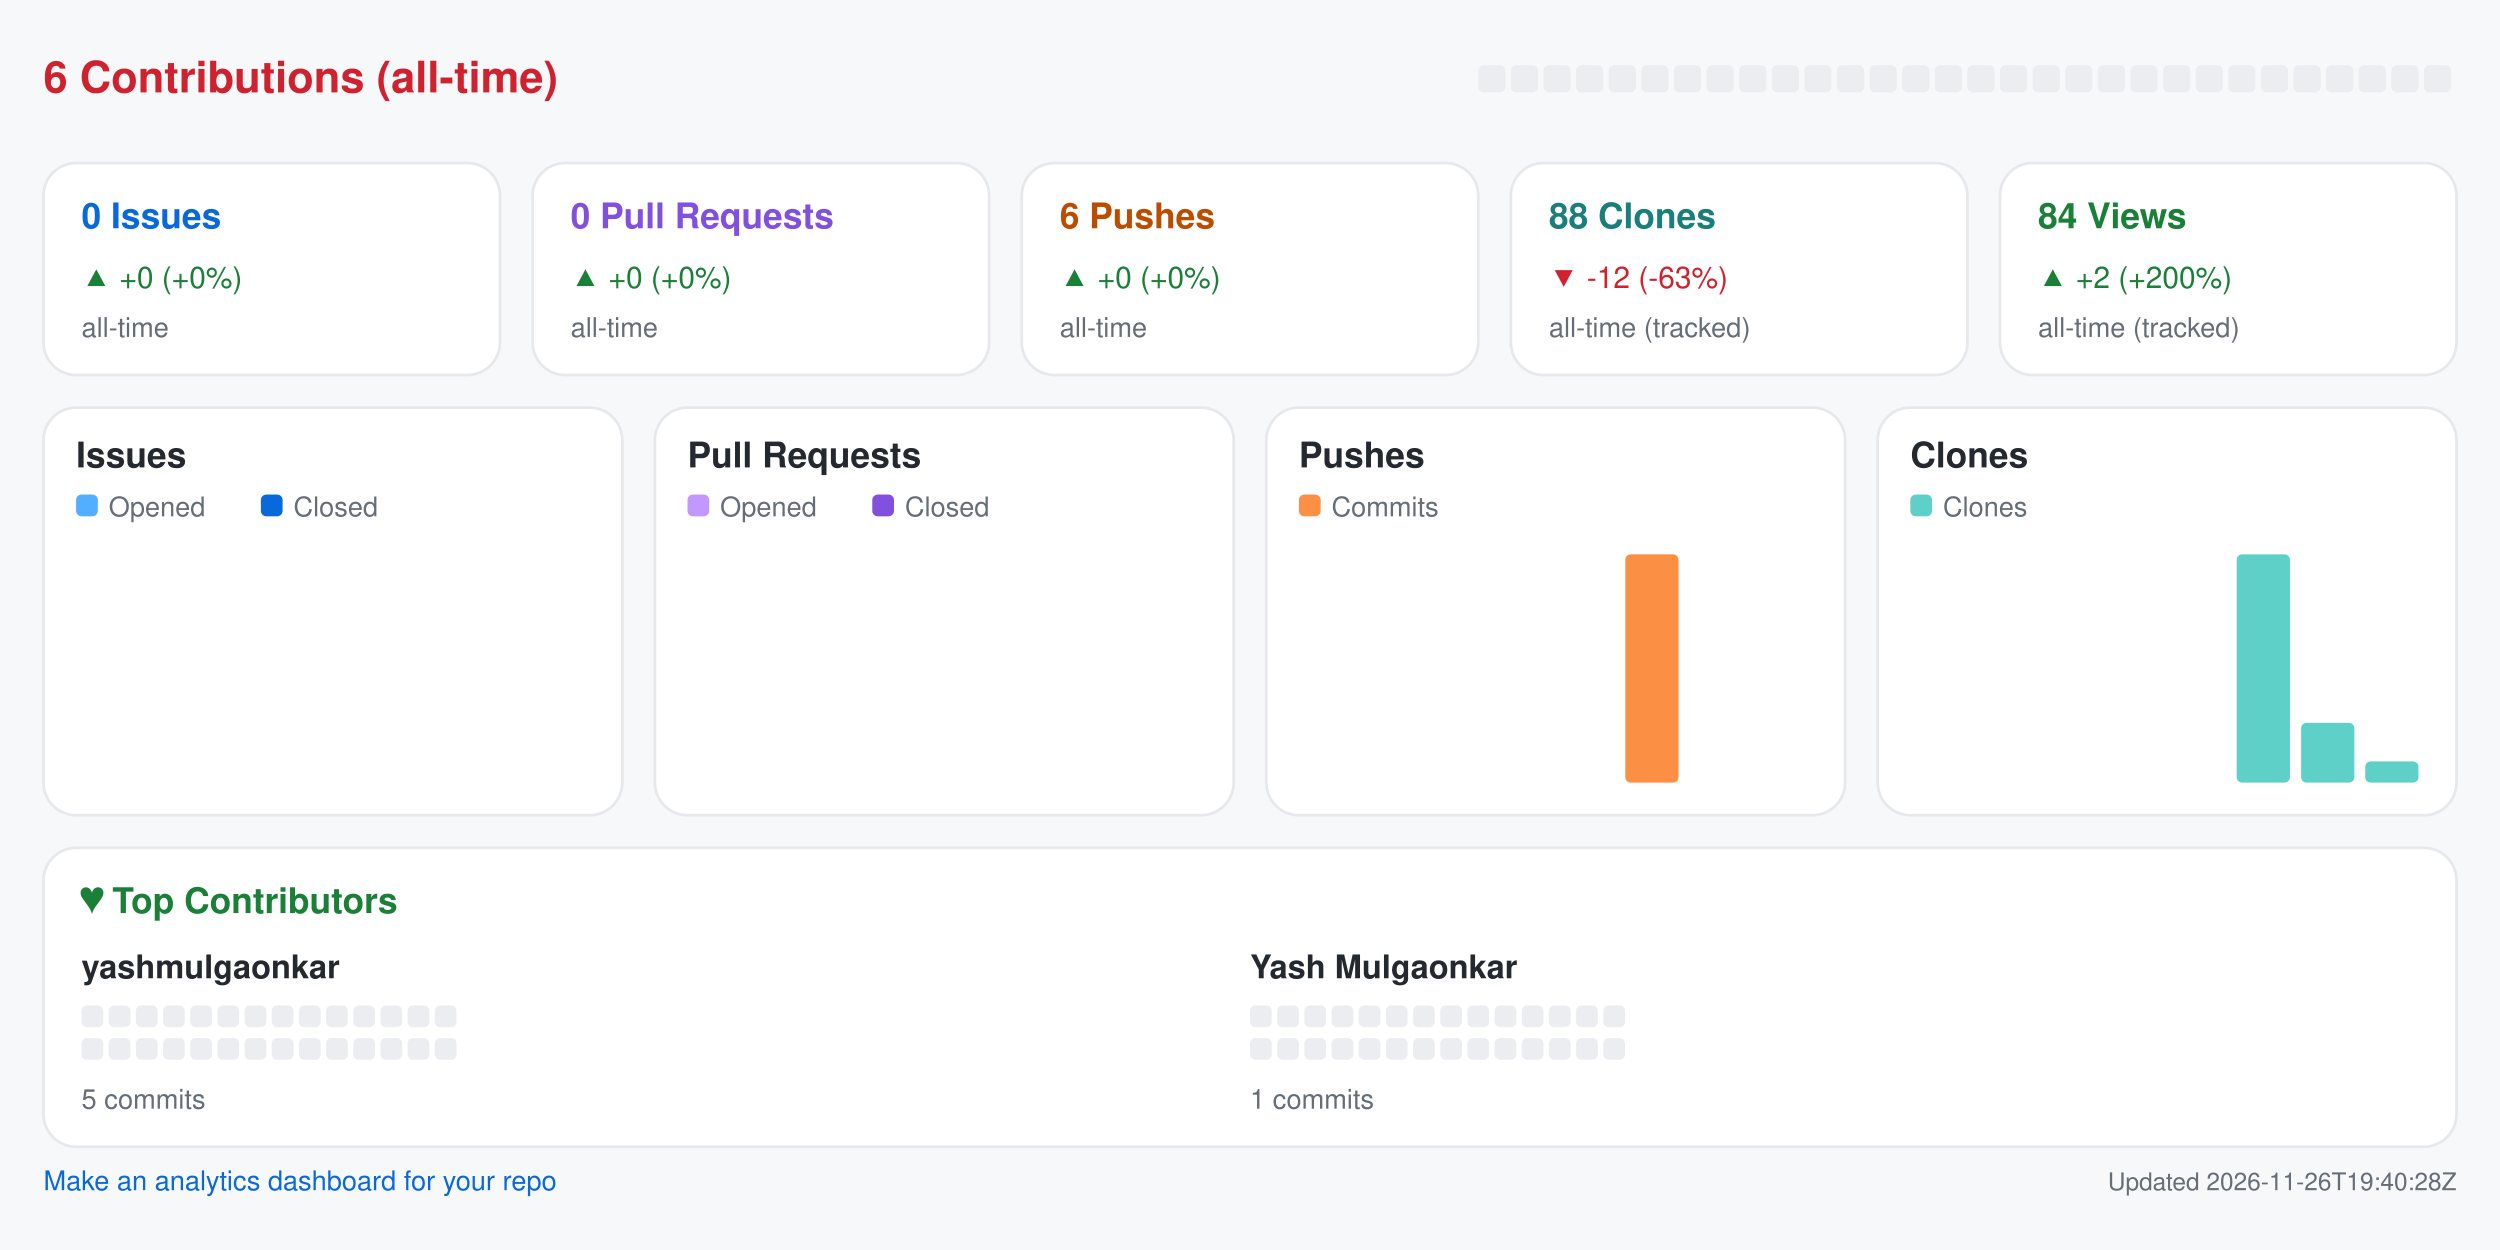
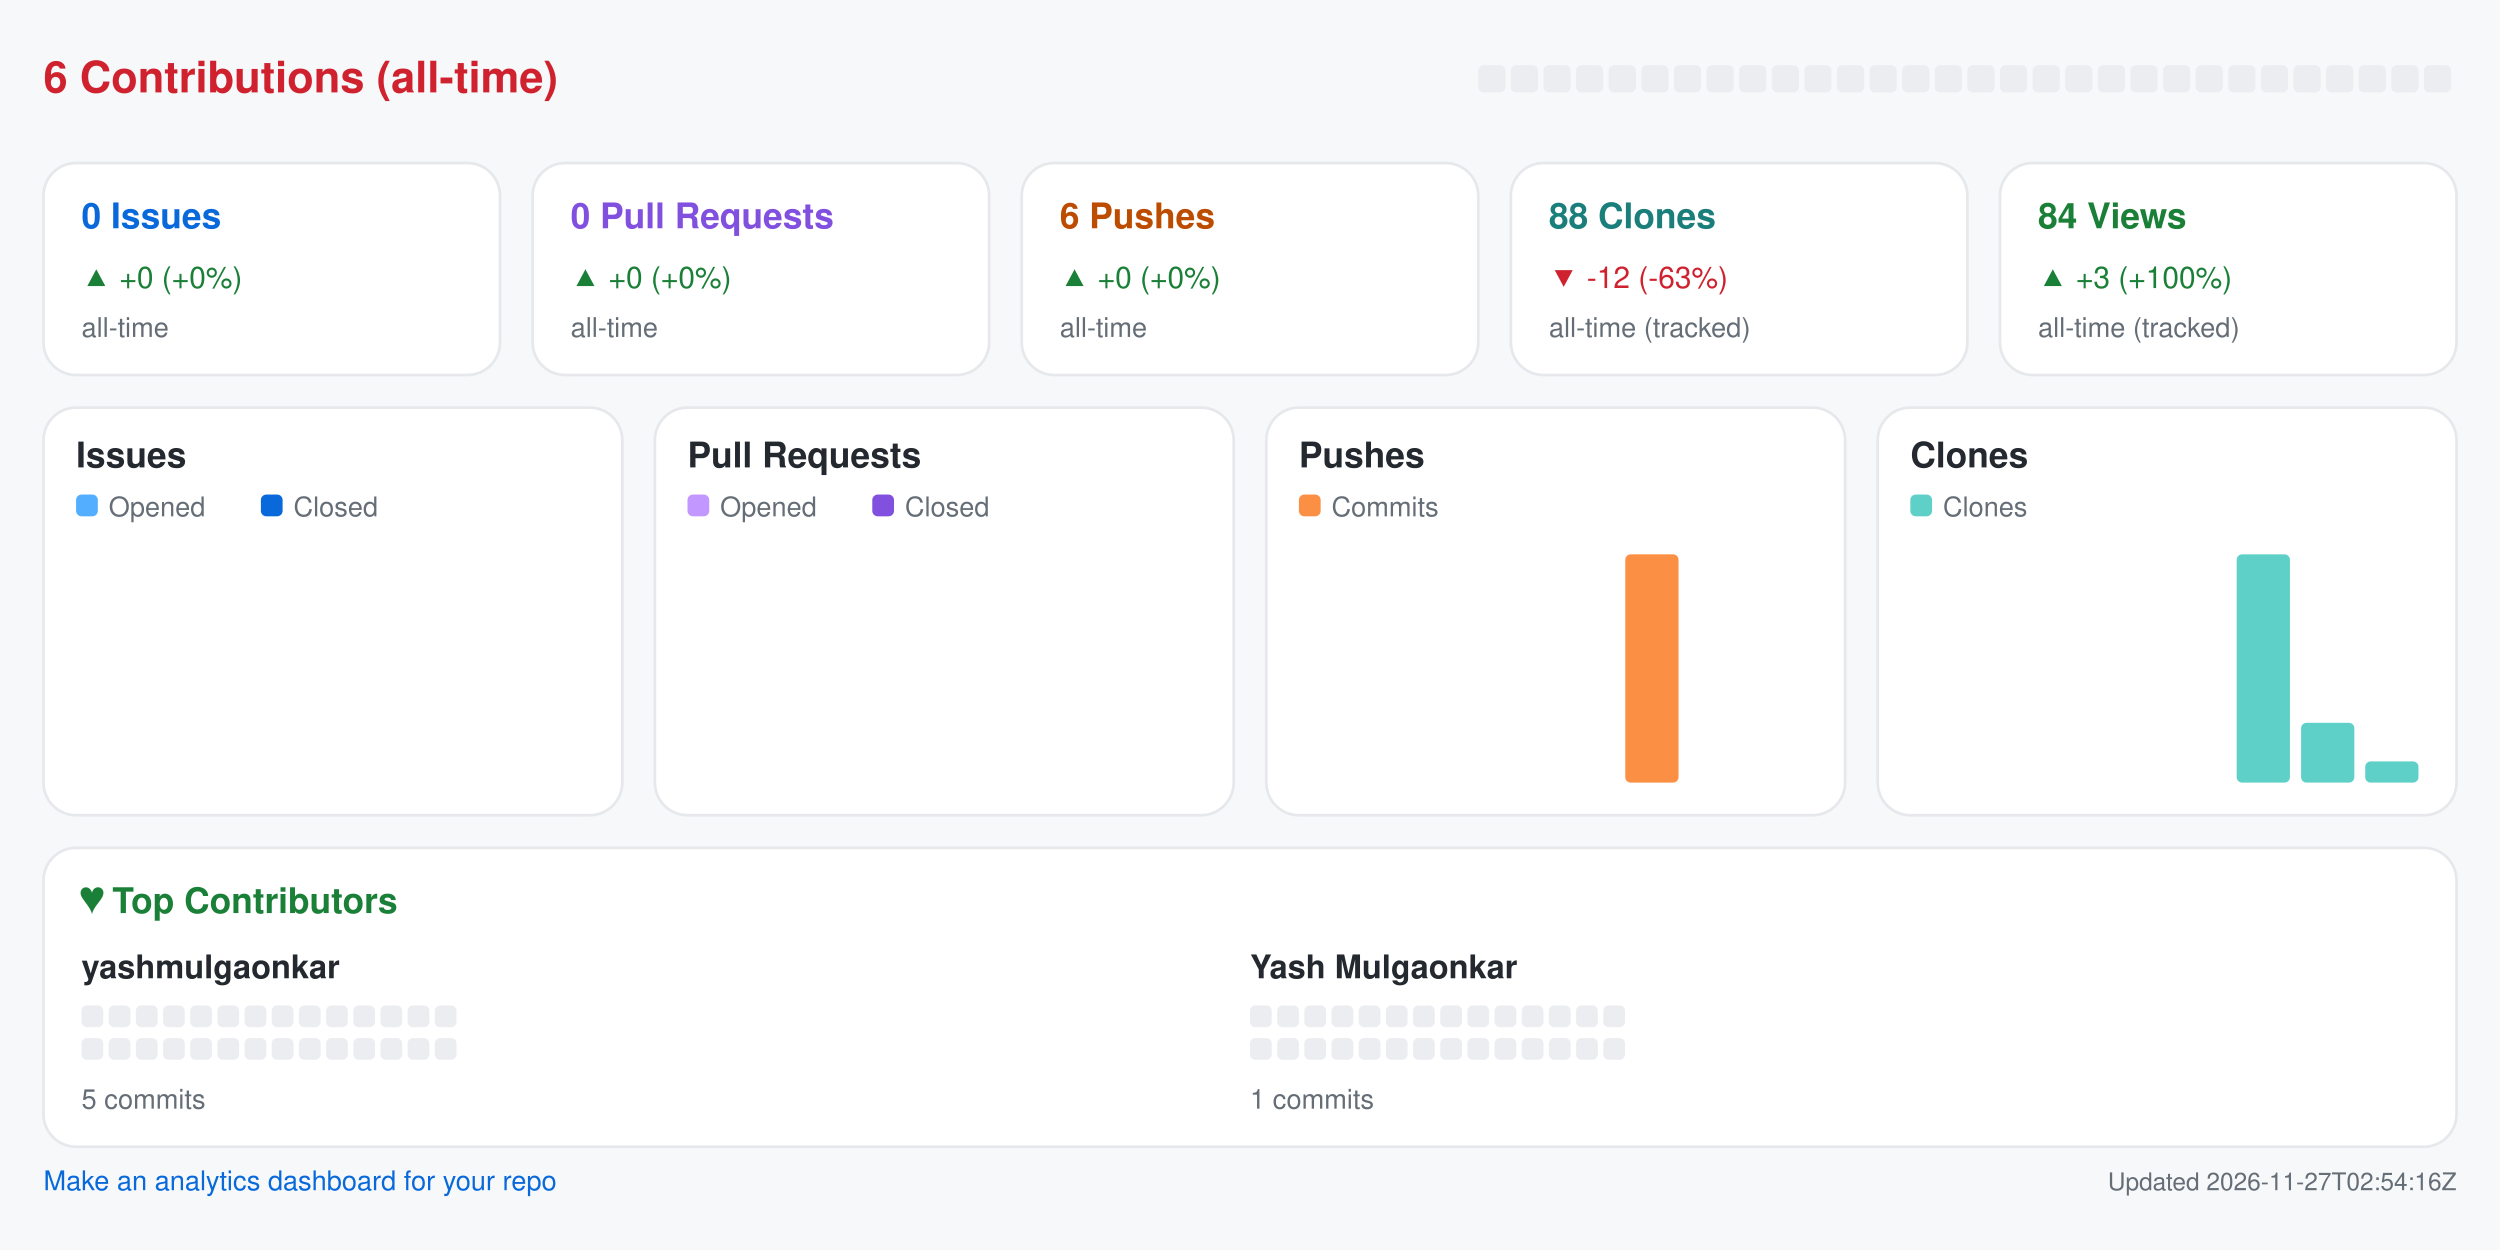
<svg xmlns="http://www.w3.org/2000/svg" width="920" height="460" viewBox="0 0 920 460" role="img" aria-label="Repository analytics for yashmulgaonkar/pi-tools">
  <rect x="0.0" y="0.0" width="920.0" height="460.0" rx="0" fill="#f6f8fa" />
  <text x="16.0" y="34.0" fill="#cf222e" font-size="16" font-family="-apple-system,BlinkMacSystemFont,Segoe UI,Helvetica,Arial,sans-serif" font-weight="600" text-anchor="start">6 Contributions (all-time)</text>
  <rect x="544.0" y="24.0" width="10.0" height="10.0" rx="2" fill="#ebedf0" />
  <rect x="556.0" y="24.0" width="10.0" height="10.0" rx="2" fill="#ebedf0" />
  <rect x="568.0" y="24.0" width="10.0" height="10.0" rx="2" fill="#ebedf0" />
  <rect x="580.0" y="24.0" width="10.0" height="10.0" rx="2" fill="#ebedf0" />
  <rect x="592.0" y="24.0" width="10.0" height="10.0" rx="2" fill="#ebedf0" />
  <rect x="604.0" y="24.0" width="10.0" height="10.0" rx="2" fill="#ebedf0" />
  <rect x="616.0" y="24.0" width="10.0" height="10.0" rx="2" fill="#ebedf0" />
  <rect x="628.0" y="24.0" width="10.0" height="10.0" rx="2" fill="#ebedf0" />
  <rect x="640.0" y="24.0" width="10.0" height="10.0" rx="2" fill="#ebedf0" />
  <rect x="652.0" y="24.0" width="10.0" height="10.0" rx="2" fill="#ebedf0" />
  <rect x="664.0" y="24.0" width="10.0" height="10.0" rx="2" fill="#ebedf0" />
  <rect x="676.0" y="24.0" width="10.0" height="10.0" rx="2" fill="#ebedf0" />
  <rect x="688.0" y="24.0" width="10.0" height="10.0" rx="2" fill="#ebedf0" />
  <rect x="700.0" y="24.0" width="10.0" height="10.0" rx="2" fill="#ebedf0" />
  <rect x="712.0" y="24.0" width="10.0" height="10.0" rx="2" fill="#ebedf0" />
  <rect x="724.0" y="24.0" width="10.0" height="10.0" rx="2" fill="#ebedf0" />
  <rect x="736.0" y="24.0" width="10.0" height="10.0" rx="2" fill="#ebedf0" />
  <rect x="748.0" y="24.0" width="10.0" height="10.0" rx="2" fill="#ebedf0" />
  <rect x="760.0" y="24.0" width="10.0" height="10.0" rx="2" fill="#ebedf0" />
  <rect x="772.0" y="24.0" width="10.0" height="10.0" rx="2" fill="#ebedf0" />
  <rect x="784.0" y="24.0" width="10.0" height="10.0" rx="2" fill="#ebedf0" />
  <rect x="796.0" y="24.0" width="10.0" height="10.0" rx="2" fill="#ebedf0" />
  <rect x="808.0" y="24.0" width="10.0" height="10.0" rx="2" fill="#ebedf0" />
  <rect x="820.0" y="24.0" width="10.0" height="10.0" rx="2" fill="#ebedf0" />
  <rect x="832.0" y="24.0" width="10.0" height="10.0" rx="2" fill="#ebedf0" />
  <rect x="844.0" y="24.0" width="10.0" height="10.0" rx="2" fill="#ebedf0" />
  <rect x="856.0" y="24.0" width="10.0" height="10.0" rx="2" fill="#ebedf0" />
  <rect x="868.0" y="24.0" width="10.0" height="10.0" rx="2" fill="#ebedf0" />
  <rect x="880.0" y="24.0" width="10.0" height="10.0" rx="2" fill="#ebedf0" />
  <rect x="892.0" y="24.0" width="10.0" height="10.0" rx="2" fill="#ebedf0" />
  <rect x="16.0" y="60.0" width="168.0" height="78.0" rx="12" fill="#ffffff" stroke="#e6e8eb" />
  <text x="30.0" y="84.0" fill="#0969da" font-size="13" font-family="-apple-system,BlinkMacSystemFont,Segoe UI,Helvetica,Arial,sans-serif" font-weight="600" text-anchor="start">0 Issues</text>
  <text x="30.0" y="106.0" fill="#1a7f37" font-size="11" font-family="-apple-system,BlinkMacSystemFont,Segoe UI,Helvetica,Arial,sans-serif" font-weight="400" text-anchor="start">▲ +0 (+0%)</text>
  <text x="30.0" y="124.0" fill="#656d76" font-size="10" font-family="-apple-system,BlinkMacSystemFont,Segoe UI,Helvetica,Arial,sans-serif" font-weight="400" text-anchor="start">all-time</text>
  <rect x="196.0" y="60.0" width="168.0" height="78.0" rx="12" fill="#ffffff" stroke="#e6e8eb" />
  <text x="210.0" y="84.0" fill="#8250df" font-size="13" font-family="-apple-system,BlinkMacSystemFont,Segoe UI,Helvetica,Arial,sans-serif" font-weight="600" text-anchor="start">0 Pull Requests</text>
  <text x="210.0" y="106.0" fill="#1a7f37" font-size="11" font-family="-apple-system,BlinkMacSystemFont,Segoe UI,Helvetica,Arial,sans-serif" font-weight="400" text-anchor="start">▲ +0 (+0%)</text>
  <text x="210.0" y="124.0" fill="#656d76" font-size="10" font-family="-apple-system,BlinkMacSystemFont,Segoe UI,Helvetica,Arial,sans-serif" font-weight="400" text-anchor="start">all-time</text>
  <rect x="376.0" y="60.0" width="168.0" height="78.0" rx="12" fill="#ffffff" stroke="#e6e8eb" />
  <text x="390.0" y="84.0" fill="#bc4c00" font-size="13" font-family="-apple-system,BlinkMacSystemFont,Segoe UI,Helvetica,Arial,sans-serif" font-weight="600" text-anchor="start">6 Pushes</text>
  <text x="390.0" y="106.0" fill="#1a7f37" font-size="11" font-family="-apple-system,BlinkMacSystemFont,Segoe UI,Helvetica,Arial,sans-serif" font-weight="400" text-anchor="start">▲ +0 (+0%)</text>
  <text x="390.0" y="124.0" fill="#656d76" font-size="10" font-family="-apple-system,BlinkMacSystemFont,Segoe UI,Helvetica,Arial,sans-serif" font-weight="400" text-anchor="start">all-time</text>
  <rect x="556.0" y="60.0" width="168.0" height="78.0" rx="12" fill="#ffffff" stroke="#e6e8eb" />
  <text x="570.0" y="84.0" fill="#1a7f7a" font-size="13" font-family="-apple-system,BlinkMacSystemFont,Segoe UI,Helvetica,Arial,sans-serif" font-weight="600" text-anchor="start">88 Clones</text>
  <text x="570.0" y="106.0" fill="#cf222e" font-size="11" font-family="-apple-system,BlinkMacSystemFont,Segoe UI,Helvetica,Arial,sans-serif" font-weight="400" text-anchor="start">▼ -12 (-63%)</text>
  <text x="570.0" y="124.0" fill="#656d76" font-size="10" font-family="-apple-system,BlinkMacSystemFont,Segoe UI,Helvetica,Arial,sans-serif" font-weight="400" text-anchor="start">all-time (tracked)</text>
  <rect x="736.0" y="60.0" width="168.0" height="78.0" rx="12" fill="#ffffff" stroke="#e6e8eb" />
  <text x="750.0" y="84.0" fill="#1a7f37" font-size="13" font-family="-apple-system,BlinkMacSystemFont,Segoe UI,Helvetica,Arial,sans-serif" font-weight="600" text-anchor="start">84 Views</text>
-   <text x="750.0" y="106.0" fill="#1a7f37" font-size="11" font-family="-apple-system,BlinkMacSystemFont,Segoe UI,Helvetica,Arial,sans-serif" font-weight="400" text-anchor="start">▲ +2 (+200%)</text>
+   <text x="750.0" y="106.0" fill="#1a7f37" font-size="11" font-family="-apple-system,BlinkMacSystemFont,Segoe UI,Helvetica,Arial,sans-serif" font-weight="400" text-anchor="start">▲ +3 (+100%)</text>
  <text x="750.0" y="124.0" fill="#656d76" font-size="10" font-family="-apple-system,BlinkMacSystemFont,Segoe UI,Helvetica,Arial,sans-serif" font-weight="400" text-anchor="start">all-time (tracked)</text>
  <rect x="16.0" y="150.0" width="213.0" height="150.0" rx="12" fill="#ffffff" stroke="#e6e8eb" />
  <text x="28.0" y="172.0" fill="#24292f" font-size="13" font-family="-apple-system,BlinkMacSystemFont,Segoe UI,Helvetica,Arial,sans-serif" font-weight="600" text-anchor="start">Issues</text>
  <rect x="28.0" y="182.0" width="8.0" height="8.0" rx="2" fill="#54aeff" />
  <text x="40.0" y="190.0" fill="#656d76" font-size="10" font-family="-apple-system,BlinkMacSystemFont,Segoe UI,Helvetica,Arial,sans-serif" font-weight="400" text-anchor="start">Opened</text>
  <rect x="96.0" y="182.0" width="8.0" height="8.0" rx="2" fill="#0969da" />
  <text x="108.0" y="190.0" fill="#656d76" font-size="10" font-family="-apple-system,BlinkMacSystemFont,Segoe UI,Helvetica,Arial,sans-serif" font-weight="400" text-anchor="start">Closed</text>
  <rect x="30.0" y="288.0" width="8.8" height="0.0" rx="2" fill="#54aeff" />
  <rect x="39.8" y="288.0" width="8.8" height="0.0" rx="2" fill="#0969da" />
  <rect x="53.6" y="288.0" width="8.8" height="0.0" rx="2" fill="#54aeff" />
  <rect x="63.4" y="288.0" width="8.8" height="0.0" rx="2" fill="#0969da" />
  <rect x="77.2" y="288.0" width="8.8" height="0.0" rx="2" fill="#54aeff" />
  <rect x="87.1" y="288.0" width="8.8" height="0.0" rx="2" fill="#0969da" />
  <rect x="100.9" y="288.0" width="8.8" height="0.0" rx="2" fill="#54aeff" />
  <rect x="110.7" y="288.0" width="8.8" height="0.0" rx="2" fill="#0969da" />
  <rect x="124.5" y="288.0" width="8.8" height="0.0" rx="2" fill="#54aeff" />
  <rect x="134.3" y="288.0" width="8.8" height="0.0" rx="2" fill="#0969da" />
  <rect x="148.1" y="288.0" width="8.8" height="0.0" rx="2" fill="#54aeff" />
  <rect x="157.9" y="288.0" width="8.8" height="0.0" rx="2" fill="#0969da" />
  <rect x="171.8" y="288.0" width="8.8" height="0.0" rx="2" fill="#54aeff" />
  <rect x="181.6" y="288.0" width="8.8" height="0.0" rx="2" fill="#0969da" />
  <rect x="195.4" y="288.0" width="8.8" height="0.0" rx="2" fill="#54aeff" />
  <rect x="205.2" y="288.0" width="8.8" height="0.0" rx="2" fill="#0969da" />
  <rect x="241.0" y="150.0" width="213.0" height="150.0" rx="12" fill="#ffffff" stroke="#e6e8eb" />
  <text x="253.0" y="172.0" fill="#24292f" font-size="13" font-family="-apple-system,BlinkMacSystemFont,Segoe UI,Helvetica,Arial,sans-serif" font-weight="600" text-anchor="start">Pull Requests</text>
  <rect x="253.0" y="182.0" width="8.0" height="8.0" rx="2" fill="#c297ff" />
  <text x="265.0" y="190.0" fill="#656d76" font-size="10" font-family="-apple-system,BlinkMacSystemFont,Segoe UI,Helvetica,Arial,sans-serif" font-weight="400" text-anchor="start">Opened</text>
  <rect x="321.0" y="182.0" width="8.0" height="8.0" rx="2" fill="#8250df" />
  <text x="333.0" y="190.0" fill="#656d76" font-size="10" font-family="-apple-system,BlinkMacSystemFont,Segoe UI,Helvetica,Arial,sans-serif" font-weight="400" text-anchor="start">Closed</text>
  <rect x="255.0" y="288.0" width="8.8" height="0.0" rx="2" fill="#c297ff" />
  <rect x="264.8" y="288.0" width="8.8" height="0.0" rx="2" fill="#8250df" />
  <rect x="278.6" y="288.0" width="8.8" height="0.0" rx="2" fill="#c297ff" />
  <rect x="288.4" y="288.0" width="8.8" height="0.0" rx="2" fill="#8250df" />
  <rect x="302.2" y="288.0" width="8.8" height="0.0" rx="2" fill="#c297ff" />
  <rect x="312.1" y="288.0" width="8.8" height="0.0" rx="2" fill="#8250df" />
  <rect x="325.9" y="288.0" width="8.8" height="0.0" rx="2" fill="#c297ff" />
  <rect x="335.7" y="288.0" width="8.8" height="0.0" rx="2" fill="#8250df" />
  <rect x="349.5" y="288.0" width="8.8" height="0.0" rx="2" fill="#c297ff" />
  <rect x="359.3" y="288.0" width="8.8" height="0.0" rx="2" fill="#8250df" />
  <rect x="373.1" y="288.0" width="8.8" height="0.0" rx="2" fill="#c297ff" />
  <rect x="382.9" y="288.0" width="8.8" height="0.0" rx="2" fill="#8250df" />
  <rect x="396.8" y="288.0" width="8.8" height="0.0" rx="2" fill="#c297ff" />
  <rect x="406.6" y="288.0" width="8.8" height="0.0" rx="2" fill="#8250df" />
  <rect x="420.4" y="288.0" width="8.8" height="0.0" rx="2" fill="#c297ff" />
  <rect x="430.2" y="288.0" width="8.8" height="0.0" rx="2" fill="#8250df" />
  <rect x="466.0" y="150.0" width="213.0" height="150.0" rx="12" fill="#ffffff" stroke="#e6e8eb" />
  <text x="478.0" y="172.0" fill="#24292f" font-size="13" font-family="-apple-system,BlinkMacSystemFont,Segoe UI,Helvetica,Arial,sans-serif" font-weight="600" text-anchor="start">Pushes</text>
  <rect x="478.0" y="182.0" width="8.0" height="8.0" rx="2" fill="#fb8f44" />
  <text x="490.0" y="190.0" fill="#656d76" font-size="10" font-family="-apple-system,BlinkMacSystemFont,Segoe UI,Helvetica,Arial,sans-serif" font-weight="400" text-anchor="start">Commits</text>
  <rect x="480.0" y="288.0" width="19.6" height="0.0" rx="2" fill="#fb8f44" />
  <rect x="503.6" y="288.0" width="19.6" height="0.0" rx="2" fill="#fb8f44" />
  <rect x="527.2" y="288.0" width="19.6" height="0.0" rx="2" fill="#fb8f44" />
  <rect x="550.9" y="288.0" width="19.6" height="0.0" rx="2" fill="#fb8f44" />
  <rect x="574.5" y="288.0" width="19.6" height="0.0" rx="2" fill="#fb8f44" />
  <rect x="598.1" y="204.0" width="19.6" height="84.0" rx="2" fill="#fb8f44" />
  <rect x="621.8" y="288.0" width="19.6" height="0.0" rx="2" fill="#fb8f44" />
  <rect x="645.4" y="288.0" width="19.6" height="0.0" rx="2" fill="#fb8f44" />
  <rect x="691.0" y="150.0" width="213.0" height="150.0" rx="12" fill="#ffffff" stroke="#e6e8eb" />
  <text x="703.0" y="172.0" fill="#24292f" font-size="13" font-family="-apple-system,BlinkMacSystemFont,Segoe UI,Helvetica,Arial,sans-serif" font-weight="600" text-anchor="start">Clones</text>
  <rect x="703.0" y="182.0" width="8.0" height="8.0" rx="2" fill="#5fd0c8" />
  <text x="715.0" y="190.0" fill="#656d76" font-size="10" font-family="-apple-system,BlinkMacSystemFont,Segoe UI,Helvetica,Arial,sans-serif" font-weight="400" text-anchor="start">Clones</text>
  <rect x="705.0" y="288.0" width="19.6" height="0.0" rx="2" fill="#5fd0c8" />
  <rect x="728.6" y="288.0" width="19.6" height="0.0" rx="2" fill="#5fd0c8" />
  <rect x="752.2" y="288.0" width="19.6" height="0.0" rx="2" fill="#5fd0c8" />
  <rect x="775.9" y="288.0" width="19.6" height="0.0" rx="2" fill="#5fd0c8" />
  <rect x="799.5" y="288.0" width="19.6" height="0.0" rx="2" fill="#5fd0c8" />
  <rect x="823.1" y="204.0" width="19.6" height="84.0" rx="2" fill="#5fd0c8" />
  <rect x="846.8" y="266.0" width="19.6" height="22.0" rx="2" fill="#5fd0c8" />
  <rect x="870.4" y="280.2" width="19.6" height="7.8" rx="2" fill="#5fd0c8" />
  <rect x="16.0" y="312.0" width="888.0" height="110.0" rx="12" fill="#ffffff" stroke="#e6e8eb" />
  <text x="30.0" y="336.0" fill="#1a7f37" font-size="13" font-family="-apple-system,BlinkMacSystemFont,Segoe UI,Helvetica,Arial,sans-serif" font-weight="600" text-anchor="start">♥  Top Contributors</text>
  <text x="30.0" y="360.0" fill="#24292f" font-size="12" font-family="-apple-system,BlinkMacSystemFont,Segoe UI,Helvetica,Arial,sans-serif" font-weight="600" text-anchor="start">yashmulgaonkar</text>
  <rect x="30.0" y="370.0" width="8.0" height="8.0" rx="2" fill="#ebedf0" />
  <rect x="40.0" y="370.0" width="8.0" height="8.0" rx="2" fill="#ebedf0" />
  <rect x="50.0" y="370.0" width="8.0" height="8.0" rx="2" fill="#ebedf0" />
  <rect x="60.0" y="370.0" width="8.0" height="8.0" rx="2" fill="#ebedf0" />
  <rect x="70.0" y="370.0" width="8.0" height="8.0" rx="2" fill="#ebedf0" />
  <rect x="80.0" y="370.0" width="8.0" height="8.0" rx="2" fill="#ebedf0" />
  <rect x="90.0" y="370.0" width="8.0" height="8.0" rx="2" fill="#ebedf0" />
  <rect x="100.0" y="370.0" width="8.0" height="8.0" rx="2" fill="#ebedf0" />
  <rect x="110.0" y="370.0" width="8.0" height="8.0" rx="2" fill="#ebedf0" />
  <rect x="120.0" y="370.0" width="8.0" height="8.0" rx="2" fill="#ebedf0" />
  <rect x="130.0" y="370.0" width="8.0" height="8.0" rx="2" fill="#ebedf0" />
  <rect x="140.0" y="370.0" width="8.0" height="8.0" rx="2" fill="#ebedf0" />
  <rect x="150.0" y="370.0" width="8.0" height="8.0" rx="2" fill="#ebedf0" />
  <rect x="160.0" y="370.0" width="8.0" height="8.0" rx="2" fill="#ebedf0" />
  <rect x="30.0" y="382.0" width="8.0" height="8.0" rx="2" fill="#ebedf0" />
  <rect x="40.0" y="382.0" width="8.0" height="8.0" rx="2" fill="#ebedf0" />
  <rect x="50.0" y="382.0" width="8.0" height="8.0" rx="2" fill="#ebedf0" />
  <rect x="60.0" y="382.0" width="8.0" height="8.0" rx="2" fill="#ebedf0" />
  <rect x="70.0" y="382.0" width="8.0" height="8.0" rx="2" fill="#ebedf0" />
  <rect x="80.0" y="382.0" width="8.0" height="8.0" rx="2" fill="#ebedf0" />
  <rect x="90.0" y="382.0" width="8.0" height="8.0" rx="2" fill="#ebedf0" />
  <rect x="100.0" y="382.0" width="8.0" height="8.0" rx="2" fill="#ebedf0" />
  <rect x="110.0" y="382.0" width="8.0" height="8.0" rx="2" fill="#ebedf0" />
  <rect x="120.0" y="382.0" width="8.0" height="8.0" rx="2" fill="#ebedf0" />
  <rect x="130.0" y="382.0" width="8.0" height="8.0" rx="2" fill="#ebedf0" />
  <rect x="140.0" y="382.0" width="8.0" height="8.0" rx="2" fill="#ebedf0" />
  <rect x="150.0" y="382.0" width="8.0" height="8.0" rx="2" fill="#ebedf0" />
  <rect x="160.0" y="382.0" width="8.0" height="8.0" rx="2" fill="#ebedf0" />
  <text x="30.0" y="408.0" fill="#656d76" font-size="10" font-family="-apple-system,BlinkMacSystemFont,Segoe UI,Helvetica,Arial,sans-serif" font-weight="400" text-anchor="start">5 commits</text>
  <text x="460.0" y="360.0" fill="#24292f" font-size="12" font-family="-apple-system,BlinkMacSystemFont,Segoe UI,Helvetica,Arial,sans-serif" font-weight="600" text-anchor="start">Yash Mulgaonkar</text>
  <rect x="460.0" y="370.0" width="8.0" height="8.0" rx="2" fill="#ebedf0" />
  <rect x="470.0" y="370.0" width="8.0" height="8.0" rx="2" fill="#ebedf0" />
  <rect x="480.0" y="370.0" width="8.0" height="8.0" rx="2" fill="#ebedf0" />
  <rect x="490.0" y="370.0" width="8.0" height="8.0" rx="2" fill="#ebedf0" />
  <rect x="500.0" y="370.0" width="8.0" height="8.0" rx="2" fill="#ebedf0" />
  <rect x="510.0" y="370.0" width="8.0" height="8.0" rx="2" fill="#ebedf0" />
  <rect x="520.0" y="370.0" width="8.0" height="8.0" rx="2" fill="#ebedf0" />
  <rect x="530.0" y="370.0" width="8.0" height="8.0" rx="2" fill="#ebedf0" />
  <rect x="540.0" y="370.0" width="8.0" height="8.0" rx="2" fill="#ebedf0" />
  <rect x="550.0" y="370.0" width="8.0" height="8.0" rx="2" fill="#ebedf0" />
  <rect x="560.0" y="370.0" width="8.0" height="8.0" rx="2" fill="#ebedf0" />
  <rect x="570.0" y="370.0" width="8.0" height="8.0" rx="2" fill="#ebedf0" />
  <rect x="580.0" y="370.0" width="8.0" height="8.0" rx="2" fill="#ebedf0" />
  <rect x="590.0" y="370.0" width="8.0" height="8.0" rx="2" fill="#ebedf0" />
  <rect x="460.0" y="382.0" width="8.0" height="8.0" rx="2" fill="#ebedf0" />
  <rect x="470.0" y="382.0" width="8.0" height="8.0" rx="2" fill="#ebedf0" />
  <rect x="480.0" y="382.0" width="8.0" height="8.0" rx="2" fill="#ebedf0" />
  <rect x="490.0" y="382.0" width="8.0" height="8.0" rx="2" fill="#ebedf0" />
  <rect x="500.0" y="382.0" width="8.0" height="8.0" rx="2" fill="#ebedf0" />
  <rect x="510.0" y="382.0" width="8.0" height="8.0" rx="2" fill="#ebedf0" />
  <rect x="520.0" y="382.0" width="8.0" height="8.0" rx="2" fill="#ebedf0" />
  <rect x="530.0" y="382.0" width="8.0" height="8.0" rx="2" fill="#ebedf0" />
  <rect x="540.0" y="382.0" width="8.0" height="8.0" rx="2" fill="#ebedf0" />
  <rect x="550.0" y="382.0" width="8.0" height="8.0" rx="2" fill="#ebedf0" />
  <rect x="560.0" y="382.0" width="8.0" height="8.0" rx="2" fill="#ebedf0" />
  <rect x="570.0" y="382.0" width="8.0" height="8.0" rx="2" fill="#ebedf0" />
  <rect x="580.0" y="382.0" width="8.0" height="8.0" rx="2" fill="#ebedf0" />
  <rect x="590.0" y="382.0" width="8.0" height="8.0" rx="2" fill="#ebedf0" />
  <text x="460.0" y="408.0" fill="#656d76" font-size="10" font-family="-apple-system,BlinkMacSystemFont,Segoe UI,Helvetica,Arial,sans-serif" font-weight="400" text-anchor="start">1 commits</text>
  <a href="https://github.com/yashmulgaonkar/repo-analytics" target="_blank" rel="noopener noreferrer">
    <text x="16.0" y="438.0" fill="#0969da" font-size="10" font-family="-apple-system,BlinkMacSystemFont,Segoe UI,Helvetica,Arial,sans-serif" font-weight="400" text-anchor="start">Make an analytics dashboard for your repo</text>
  </a>
-   <text x="904.0" y="438.0" fill="#656d76" font-size="9" font-family="-apple-system,BlinkMacSystemFont,Segoe UI,Helvetica,Arial,sans-serif" font-weight="400" text-anchor="end">Updated 2026-11-26T19:40:28Z</text>
+   <text x="904.0" y="438.0" fill="#656d76" font-size="9" font-family="-apple-system,BlinkMacSystemFont,Segoe UI,Helvetica,Arial,sans-serif" font-weight="400" text-anchor="end">Updated 2026-11-27T02:54:16Z</text>
</svg>
